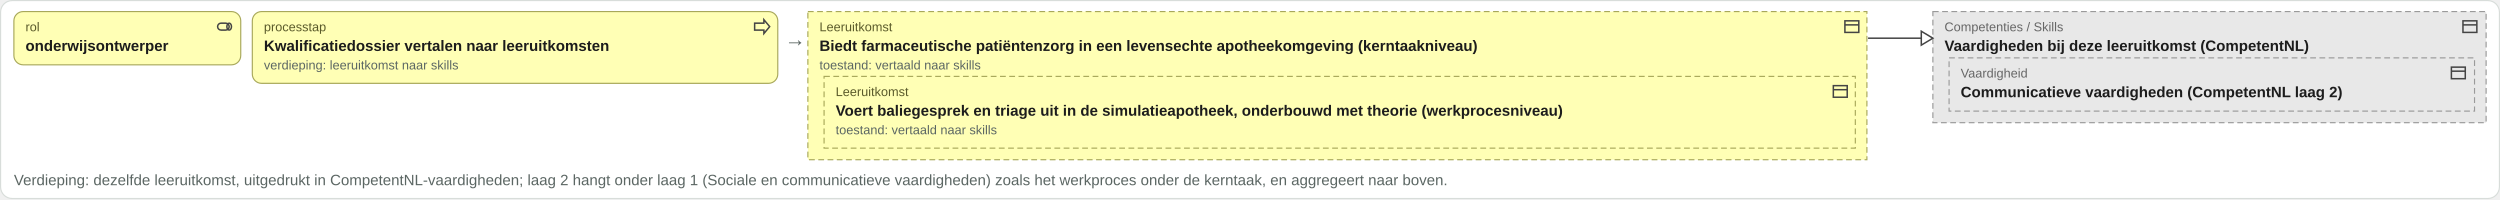
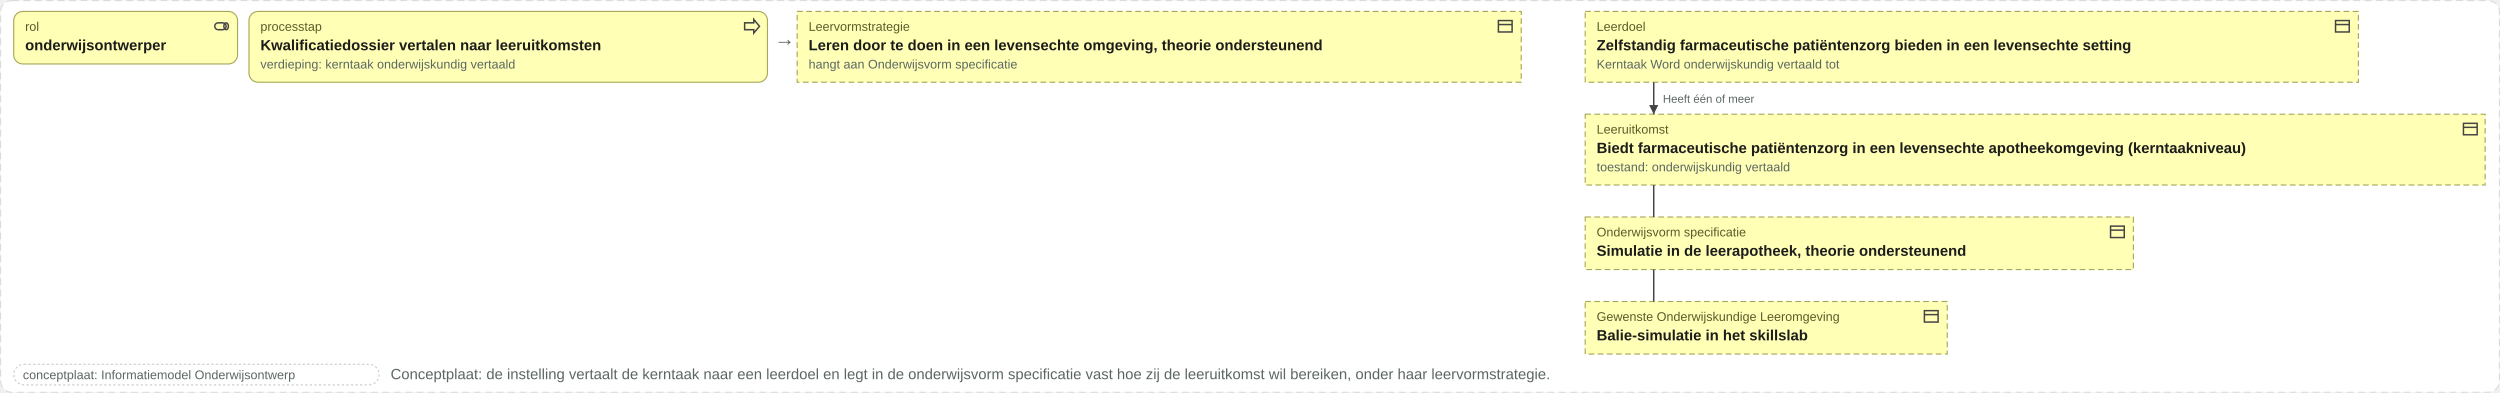
- <svg xmlns="http://www.w3.org/2000/svg" viewBox="0 0 2160 172" width="2160" height="172">
-   <rect x="0.5" y="0.5" width="2159" height="171" rx="10" fill="#ffffff" stroke="#d8ddda" />
+ <svg xmlns="http://www.w3.org/2000/svg" viewBox="0 0 2189 344" width="2189" height="344">
+   <rect x="0.5" y="0.5" width="2188" height="343" rx="10" fill="#ffffff" stroke="#d8ddda" stroke-dasharray="6 4" />
  <rect x="12" y="10" width="196" height="46" rx="8" fill="#ffffb5" stroke="#a8a85a" />
  <g transform="translate(186,15)" fill="none" stroke="#444" stroke-width="1.3">
    <rect x="2" y="5" width="10" height="6" rx="3" />
    <ellipse cx="12" cy="8" rx="2" ry="3" />
  </g>
  <text x="22" y="27" font-family="Arial, Helvetica, sans-serif" font-size="11" fill="#5a5a2a" text-anchor="start">rol</text>
  <text x="22" y="44" font-family="Arial, Helvetica, sans-serif" font-size="13" font-weight="bold" fill="#1c1c1c" text-anchor="start">onderwijsontwerper</text>
  <rect x="218" y="10" width="454" height="62" rx="8" fill="#ffffb5" stroke="#a8a85a" />
  <g transform="translate(650,15)" fill="none" stroke="#444" stroke-width="1.3">
    <path d="M2 5h8V2l5 6-5 6v-3H2z" />
  </g>
  <text x="228" y="27" font-family="Arial, Helvetica, sans-serif" font-size="11" fill="#5a5a2a" text-anchor="start">processtap</text>
  <text x="228" y="44" font-family="Arial, Helvetica, sans-serif" font-size="13" font-weight="bold" fill="#1c1c1c" text-anchor="start">Kwalificatiedossier vertalen naar leeruitkomsten</text>
-   <text x="228" y="60" font-family="Arial, Helvetica, sans-serif" font-size="11" fill="#5b6663" text-anchor="start">verdieping: leeruitkomst naar skills</text>
+   <text x="228" y="60" font-family="Arial, Helvetica, sans-serif" font-size="11" fill="#5b6663" text-anchor="start">verdieping: kerntaak onderwijskundig vertaald</text>
  <text x="678" y="40" font-family="Arial, Helvetica, sans-serif" font-size="18" fill="#5b6663" text-anchor="start">→</text>
-   <rect x="698" y="10" width="915" height="128" rx="0" fill="#ffffb5" stroke="#a8a85a" stroke-dasharray="5 3" />
-   <g transform="translate(1592,15)" fill="none" stroke="#444" stroke-width="1.3">
+   <rect x="698" y="10" width="634" height="62" rx="0" fill="#ffffb5" stroke="#a8a85a" stroke-dasharray="5 3" />
+   <g transform="translate(1310,15)" fill="none" stroke="#444" stroke-width="1.3">
    <rect x="2" y="3" width="12" height="10" />
    <path d="M2 6.5h12" />
  </g>
-   <text x="708" y="27" font-family="Arial, Helvetica, sans-serif" font-size="11" fill="#5a5a2a" text-anchor="start">Leeruitkomst</text>
-   <text x="708" y="44" font-family="Arial, Helvetica, sans-serif" font-size="13" font-weight="bold" fill="#1c1c1c" text-anchor="start">Biedt farmaceutische patiëntenzorg in een levensechte apotheekomgeving (kerntaakniveau)</text>
-   <rect x="712" y="66" width="891" height="62" rx="0" fill="#ffffb5" stroke="#a8a85a" stroke-dasharray="5 3" />
-   <g transform="translate(1582,71)" fill="none" stroke="#444" stroke-width="1.3">
+   <text x="708" y="27" font-family="Arial, Helvetica, sans-serif" font-size="11" fill="#5a5a2a" text-anchor="start">Leervormstrategie</text>
+   <text x="708" y="44" font-family="Arial, Helvetica, sans-serif" font-size="13" font-weight="bold" fill="#1c1c1c" text-anchor="start">Leren door te doen in een levensechte omgeving, theorie ondersteunend</text>
+   <text x="708" y="60" font-family="Arial, Helvetica, sans-serif" font-size="11" fill="#5b6663" text-anchor="start">hangt aan Onderwijsvorm specificatie</text>
+   <rect x="1388" y="10" width="677" height="62" rx="0" fill="#ffffb5" stroke="#a8a85a" stroke-dasharray="5 3" />
+   <g transform="translate(2043,15)" fill="none" stroke="#444" stroke-width="1.3">
    <rect x="2" y="3" width="12" height="10" />
    <path d="M2 6.5h12" />
  </g>
-   <text x="722" y="83" font-family="Arial, Helvetica, sans-serif" font-size="11" fill="#5a5a2a" text-anchor="start">Leeruitkomst</text>
-   <text x="722" y="100" font-family="Arial, Helvetica, sans-serif" font-size="13" font-weight="bold" fill="#1c1c1c" text-anchor="start">Voert baliegesprek en triage uit in de simulatieapotheek, onderbouwd met theorie (werkprocesniveau)</text>
-   <text x="722" y="116" font-family="Arial, Helvetica, sans-serif" font-size="11" fill="#5b6663" text-anchor="start">toestand: vertaald naar skills</text>
-   <text x="708" y="60" font-family="Arial, Helvetica, sans-serif" font-size="11" fill="#5b6663" text-anchor="start">toestand: vertaald naar skills</text>
-   <rect x="1670" y="10" width="478" height="96" rx="0" fill="#e8e8e8" stroke="#9a9a9a" stroke-dasharray="5 3" />
-   <g transform="translate(2126,15)" fill="none" stroke="#444" stroke-width="1.3">
+   <text x="1398" y="27" font-family="Arial, Helvetica, sans-serif" font-size="11" fill="#5a5a2a" text-anchor="start">Leerdoel</text>
+   <text x="1398" y="44" font-family="Arial, Helvetica, sans-serif" font-size="13" font-weight="bold" fill="#1c1c1c" text-anchor="start">Zelfstandig farmaceutische patiëntenzorg bieden in een levensechte setting</text>
+   <text x="1398" y="60" font-family="Arial, Helvetica, sans-serif" font-size="11" fill="#5b6663" text-anchor="start">Kerntaak Word onderwijskundig vertaald tot</text>
+   <rect x="1388" y="100" width="788" height="62" rx="0" fill="#ffffb5" stroke="#a8a85a" stroke-dasharray="5 3" />
+   <g transform="translate(2155,105)" fill="none" stroke="#444" stroke-width="1.3">
    <rect x="2" y="3" width="12" height="10" />
    <path d="M2 6.5h12" />
  </g>
-   <text x="1680" y="27" font-family="Arial, Helvetica, sans-serif" font-size="11" fill="#666666" text-anchor="start">Competenties / Skills</text>
-   <text x="1680" y="44" font-family="Arial, Helvetica, sans-serif" font-size="13" font-weight="bold" fill="#1c1c1c" text-anchor="start">Vaardigheden bij deze leeruitkomst (CompetentNL)</text>
-   <rect x="1684" y="50" width="454" height="46" rx="0" fill="#e8e8e8" stroke="#9a9a9a" stroke-dasharray="5 3" />
-   <g transform="translate(2116,55)" fill="none" stroke="#444" stroke-width="1.3">
+   <text x="1398" y="117" font-family="Arial, Helvetica, sans-serif" font-size="11" fill="#5a5a2a" text-anchor="start">Leeruitkomst</text>
+   <text x="1398" y="134" font-family="Arial, Helvetica, sans-serif" font-size="13" font-weight="bold" fill="#1c1c1c" text-anchor="start">Biedt farmaceutische patiëntenzorg in een levensechte apotheekomgeving (kerntaakniveau)</text>
+   <text x="1398" y="150" font-family="Arial, Helvetica, sans-serif" font-size="11" fill="#5b6663" text-anchor="start">toestand: onderwijskundig vertaald</text>
+   <rect x="1388" y="190" width="480" height="46" rx="0" fill="#ffffb5" stroke="#a8a85a" stroke-dasharray="5 3" />
+   <g transform="translate(1846,195)" fill="none" stroke="#444" stroke-width="1.3">
    <rect x="2" y="3" width="12" height="10" />
    <path d="M2 6.5h12" />
  </g>
-   <text x="1694" y="67" font-family="Arial, Helvetica, sans-serif" font-size="11" fill="#666666" text-anchor="start">Vaardigheid</text>
-   <text x="1694" y="84" font-family="Arial, Helvetica, sans-serif" font-size="13" font-weight="bold" fill="#1c1c1c" text-anchor="start">Communicatieve vaardigheden (CompetentNL laag 2)</text>
-   <path d="M1614 33H1670" stroke="#444" stroke-width="1.3" fill="none" />
-   <path d="M1670 33l-10 -6v12z" fill="#ffffff" stroke="#444" stroke-width="1.3" />
-   <text x="12" y="160" font-family="Arial, Helvetica, sans-serif" font-size="13" fill="#5b6663" text-anchor="start">Verdieping: dezelfde leeruitkomst, uitgedrukt in CompetentNL-vaardigheden; laag 2 hangt onder laag 1 (Sociale en communicatieve vaardigheden) zoals het werkproces onder de kerntaak, en aggregeert naar boven.</text>
+   <text x="1398" y="207" font-family="Arial, Helvetica, sans-serif" font-size="11" fill="#5a5a2a" text-anchor="start">Onderwijsvorm specificatie</text>
+   <text x="1398" y="224" font-family="Arial, Helvetica, sans-serif" font-size="13" font-weight="bold" fill="#1c1c1c" text-anchor="start">Simulatie in de leerapotheek, theorie ondersteunend</text>
+   <rect x="1388" y="264" width="317" height="46" rx="0" fill="#ffffb5" stroke="#a8a85a" stroke-dasharray="5 3" />
+   <g transform="translate(1683,269)" fill="none" stroke="#444" stroke-width="1.3">
+     <rect x="2" y="3" width="12" height="10" />
+     <path d="M2 6.5h12" />
+   </g>
+   <text x="1398" y="281" font-family="Arial, Helvetica, sans-serif" font-size="11" fill="#5a5a2a" text-anchor="start">Gewenste Onderwijskundige Leeromgeving</text>
+   <text x="1398" y="298" font-family="Arial, Helvetica, sans-serif" font-size="13" font-weight="bold" fill="#1c1c1c" text-anchor="start">Balie-simulatie in het skillslab</text>
+   <path d="M1448 72V100" stroke="#444" stroke-width="1.3" fill="none" />
+   <path d="M1448 100l-4 -8h8z" fill="#444" />
+   <text x="1456" y="90" font-family="Arial, Helvetica, sans-serif" font-size="10" fill="#5b6663" text-anchor="start">Heeft één of meer</text>
+   <path d="M1448 162V190" stroke="#444" stroke-width="1.3" fill="none" />
+   <path d="M1448 236V264" stroke="#444" stroke-width="1.3" fill="none" />
+   <rect x="12" y="319" width="320" height="18" rx="9" fill="#ffffff" stroke="#c8ccc9" stroke-dasharray="2 2" />
+   <text x="20" y="332" font-family="Arial, Helvetica, sans-serif" font-size="11" fill="#5b6663" text-anchor="start">conceptplaat: Informatiemodel Onderwijsontwerp</text>
+   <text x="342" y="332" font-family="Arial, Helvetica, sans-serif" font-size="13" fill="#5b6663" text-anchor="start">Conceptplaat: de instelling vertaalt de kerntaak naar een leerdoel en legt in de onderwijsvorm specificatie vast hoe zij de leeruitkomst wil bereiken, onder haar leervormstrategie.</text>
</svg>
